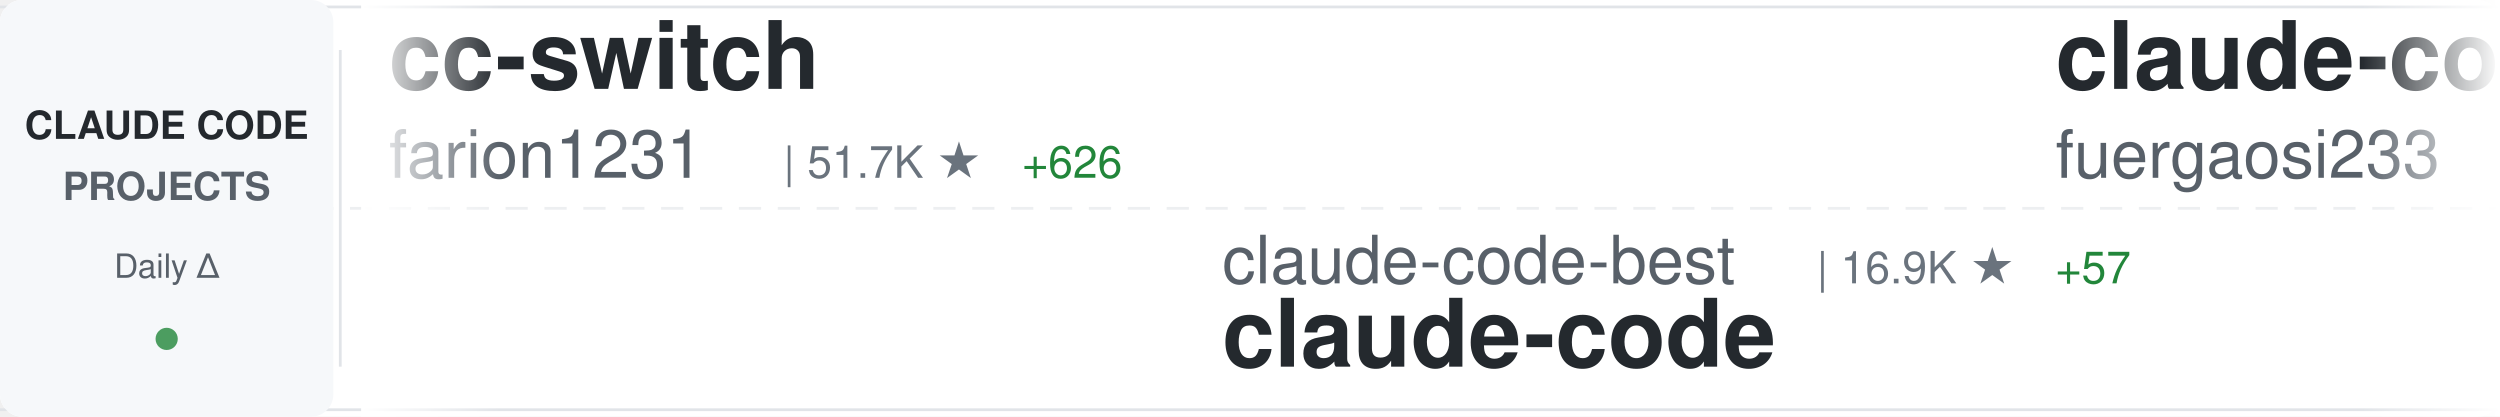
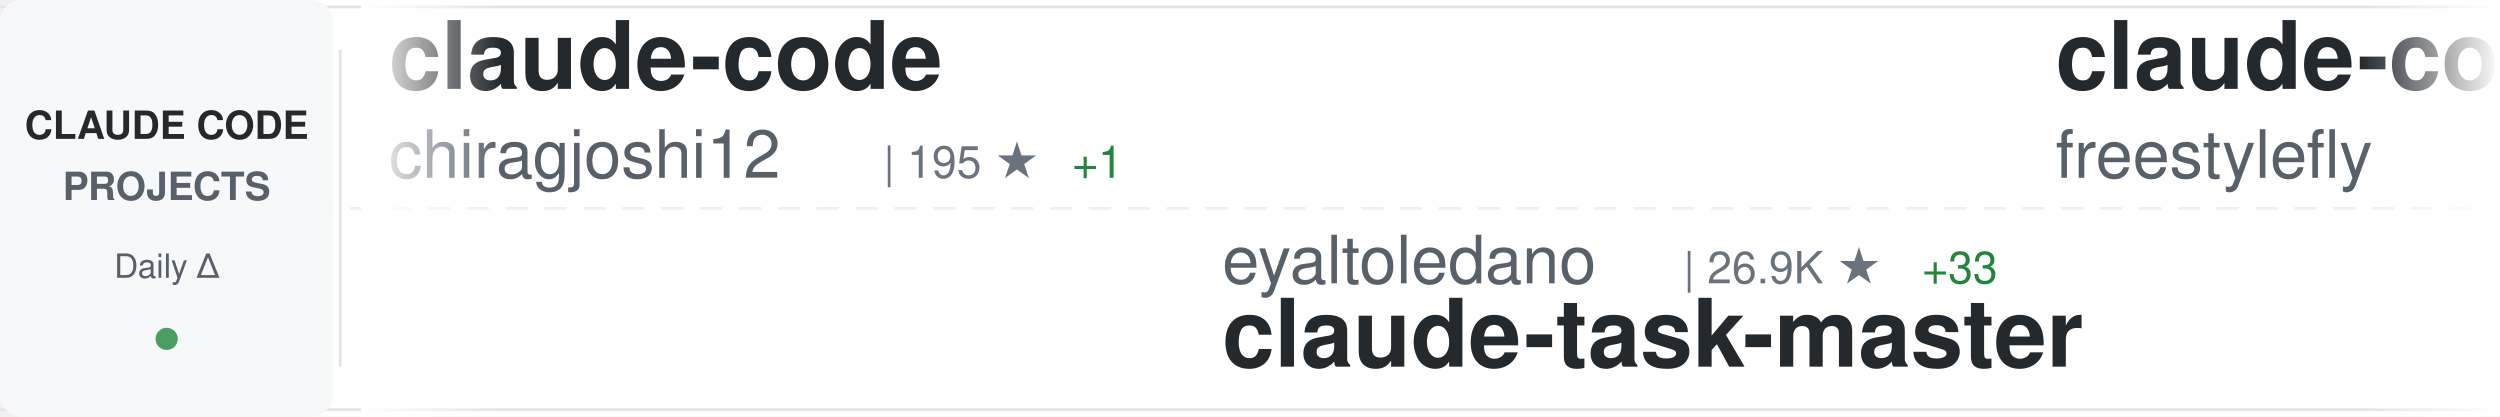
<svg xmlns="http://www.w3.org/2000/svg" width="900" height="150">
  <defs>
    <linearGradient id="awesomeLeftFade" x1="0%" y1="0%" x2="100%" y2="0%">
      <stop offset="0%" style="stop-color:#ffffff;stop-opacity:1" />
      <stop offset="100%" style="stop-color:#ffffff;stop-opacity:0" />
    </linearGradient>
    <linearGradient id="awesomeRightFade" x1="0%" y1="0%" x2="100%" y2="0%">
      <stop offset="0%" style="stop-color:#ffffff;stop-opacity:0" />
      <stop offset="100%" style="stop-color:#ffffff;stop-opacity:1" />
    </linearGradient>
  </defs>
  <rect width="900" height="150" fill="#ffffff" rx="8" />
  <rect x="0" y="2" width="900" height="1" fill="#e1e4e8" />
  <rect x="0" y="147" width="900" height="1" fill="#e1e4e8" />
  <line x1="0" y1="75" x2="900" y2="75" stroke="#e1e4e8" stroke-width="1" stroke-dasharray="8 6" opacity="0.6" />
  <rect x="0" y="0" width="120" height="150" fill="#f6f8fa" rx="8" />
  <text x="60" y="50" font-family="-apple-system, BlinkMacSystemFont, 'Segoe UI', Helvetica, Arial, sans-serif" font-size="14" font-weight="600" fill="#24292e" text-anchor="middle">CLAUDE CODE</text>
  <text x="60" y="72" font-family="-apple-system, BlinkMacSystemFont, 'Segoe UI', Helvetica, Arial, sans-serif" font-size="14" font-weight="600" fill="#586069" text-anchor="middle">PROJECTS</text>
  <text x="60" y="100" font-family="-apple-system, BlinkMacSystemFont, 'Segoe UI', Helvetica, Arial, sans-serif" font-size="12" font-weight="500" fill="#586069" text-anchor="middle">Daily Δ</text>
  <circle cx="60" cy="122" r="4" fill="#22863a" opacity="0.8" />
  <rect x="122" y="18" width="1" height="114" fill="#e1e4e8" />
  <clipPath id="awesomeTickerClip">
    <rect x="130" y="0" width="770" height="150" />
  </clipPath>
  <g clip-path="url(#awesomeTickerClip)">
    <g id="awesomeTickerItems">
      <animateTransform attributeName="transform" attributeType="XML" type="translate" from="0 0" to="-3000 0" dur="54s" repeatCount="indefinite" />
      <g transform="translate(0, 0)">
-         <text x="140" y="32" font-family="-apple-system, BlinkMacSystemFont, 'Segoe UI', Helvetica, Arial, sans-serif" font-size="34" font-weight="600" fill="#24292e">cc-switch</text>
-         <text x="140" y="64" font-family="-apple-system, BlinkMacSystemFont, 'Segoe UI', Helvetica, Arial, sans-serif" font-size="24" font-weight="400" fill="#586069">farion1231</text>
-         <text x="282" y="64" font-family="-apple-system, BlinkMacSystemFont, 'Segoe UI', Helvetica, Arial, sans-serif" font-size="16" font-weight="500" fill="#6a737d">| 51.7K ★</text>
-         <text x="368" y="64" font-family="-apple-system, BlinkMacSystemFont, 'Segoe UI', Helvetica, Arial, sans-serif" font-size="16" font-weight="500" fill="#22863a"> +626</text>
+         <text x="140" y="32" font-family="-apple-system, BlinkMacSystemFont, 'Segoe UI', Helvetica, Arial, sans-serif" font-size="34" font-weight="600" fill="#24292e">claude-code</text>
+         <text x="140" y="64" font-family="-apple-system, BlinkMacSystemFont, 'Segoe UI', Helvetica, Arial, sans-serif" font-size="24" font-weight="400" fill="#586069">chiragjoshi12</text>
+         <text x="318" y="64" font-family="-apple-system, BlinkMacSystemFont, 'Segoe UI', Helvetica, Arial, sans-serif" font-size="16" font-weight="500" fill="#6a737d">| 195 ★</text>
+         <text x="386" y="64" font-family="-apple-system, BlinkMacSystemFont, 'Segoe UI', Helvetica, Arial, sans-serif" font-size="16" font-weight="500" fill="#22863a"> +1</text>
      </g>
      <g transform="translate(300, 0)">
-         <text x="140" y="102" font-family="-apple-system, BlinkMacSystemFont, 'Segoe UI', Helvetica, Arial, sans-serif" font-size="24" font-weight="400" fill="#586069">claude-code-best</text>
-         <text x="354" y="102" font-family="-apple-system, BlinkMacSystemFont, 'Segoe UI', Helvetica, Arial, sans-serif" font-size="16" font-weight="500" fill="#6a737d">| 16.9K ★</text>
-         <text x="440" y="102" font-family="-apple-system, BlinkMacSystemFont, 'Segoe UI', Helvetica, Arial, sans-serif" font-size="16" font-weight="500" fill="#22863a"> +57</text>
-         <text x="140" y="132" font-family="-apple-system, BlinkMacSystemFont, 'Segoe UI', Helvetica, Arial, sans-serif" font-size="34" font-weight="600" fill="#24292e">claude-code</text>
+         <text x="140" y="102" font-family="-apple-system, BlinkMacSystemFont, 'Segoe UI', Helvetica, Arial, sans-serif" font-size="24" font-weight="400" fill="#586069">eyaltoledano</text>
+         <text x="306" y="102" font-family="-apple-system, BlinkMacSystemFont, 'Segoe UI', Helvetica, Arial, sans-serif" font-size="16" font-weight="500" fill="#6a737d">| 26.9K ★</text>
+         <text x="392" y="102" font-family="-apple-system, BlinkMacSystemFont, 'Segoe UI', Helvetica, Arial, sans-serif" font-size="16" font-weight="500" fill="#22863a"> +33</text>
+         <text x="140" y="132" font-family="-apple-system, BlinkMacSystemFont, 'Segoe UI', Helvetica, Arial, sans-serif" font-size="34" font-weight="600" fill="#24292e">claude-task-master</text>
      </g>
      <g transform="translate(600, 0)">
-         <text x="140" y="32" font-family="-apple-system, BlinkMacSystemFont, 'Segoe UI', Helvetica, Arial, sans-serif" font-size="34" font-weight="600" fill="#24292e">claude-code-proxy</text>
-         <text x="140" y="64" font-family="-apple-system, BlinkMacSystemFont, 'Segoe UI', Helvetica, Arial, sans-serif" font-size="24" font-weight="400" fill="#586069">fuergaosi233</text>
-         <text x="306" y="64" font-family="-apple-system, BlinkMacSystemFont, 'Segoe UI', Helvetica, Arial, sans-serif" font-size="16" font-weight="500" fill="#6a737d">| 2.5K ★</text>
-         <text x="383" y="64" font-family="-apple-system, BlinkMacSystemFont, 'Segoe UI', Helvetica, Arial, sans-serif" font-size="16" font-weight="500" fill="#22863a"> +5</text>
+         <text x="140" y="32" font-family="-apple-system, BlinkMacSystemFont, 'Segoe UI', Helvetica, Arial, sans-serif" font-size="34" font-weight="600" fill="#24292e">claude-code</text>
+         <text x="140" y="64" font-family="-apple-system, BlinkMacSystemFont, 'Segoe UI', Helvetica, Arial, sans-serif" font-size="24" font-weight="400" fill="#586069">freestylefly</text>
+         <text x="306" y="64" font-family="-apple-system, BlinkMacSystemFont, 'Segoe UI', Helvetica, Arial, sans-serif" font-size="16" font-weight="500" fill="#6a737d">| 124 ★</text>
      </g>
      <g transform="translate(900, 0)">
-         <text x="140" y="102" font-family="-apple-system, BlinkMacSystemFont, 'Segoe UI', Helvetica, Arial, sans-serif" font-size="24" font-weight="400" fill="#586069">https-deeplearning-ai</text>
-         <text x="414" y="102" font-family="-apple-system, BlinkMacSystemFont, 'Segoe UI', Helvetica, Arial, sans-serif" font-size="16" font-weight="500" fill="#6a737d">| 496 ★</text>
-         <text x="140" y="132" font-family="-apple-system, BlinkMacSystemFont, 'Segoe UI', Helvetica, Arial, sans-serif" font-size="34" font-weight="600" fill="#24292e">sc-claude-code-files</text>
+         <text x="140" y="102" font-family="-apple-system, BlinkMacSystemFont, 'Segoe UI', Helvetica, Arial, sans-serif" font-size="24" font-weight="400" fill="#586069">edmund-io</text>
+         <text x="270" y="102" font-family="-apple-system, BlinkMacSystemFont, 'Segoe UI', Helvetica, Arial, sans-serif" font-size="16" font-weight="500" fill="#6a737d">| 1.4K ★</text>
+         <text x="140" y="132" font-family="-apple-system, BlinkMacSystemFont, 'Segoe UI', Helvetica, Arial, sans-serif" font-size="34" font-weight="600" fill="#24292e">edmunds-claude-code</text>
      </g>
      <g transform="translate(1200, 0)">
-         <text x="140" y="32" font-family="-apple-system, BlinkMacSystemFont, 'Segoe UI', Helvetica, Arial, sans-serif" font-size="34" font-weight="600" fill="#24292e">claude_code_bridge</text>
-         <text x="140" y="64" font-family="-apple-system, BlinkMacSystemFont, 'Segoe UI', Helvetica, Arial, sans-serif" font-size="24" font-weight="400" fill="#586069">bfly123</text>
-         <text x="246" y="64" font-family="-apple-system, BlinkMacSystemFont, 'Segoe UI', Helvetica, Arial, sans-serif" font-size="16" font-weight="500" fill="#6a737d">| 2.4K ★</text>
-         <text x="323" y="64" font-family="-apple-system, BlinkMacSystemFont, 'Segoe UI', Helvetica, Arial, sans-serif" font-size="16" font-weight="500" fill="#22863a"> +9</text>
+         <text x="140" y="32" font-family="-apple-system, BlinkMacSystemFont, 'Segoe UI', Helvetica, Arial, sans-serif" font-size="34" font-weight="600" fill="#24292e">claude-code-from-scratch</text>
+         <text x="140" y="64" font-family="-apple-system, BlinkMacSystemFont, 'Segoe UI', Helvetica, Arial, sans-serif" font-size="24" font-weight="400" fill="#586069">Windy3f3f3f3f</text>
+         <text x="318" y="64" font-family="-apple-system, BlinkMacSystemFont, 'Segoe UI', Helvetica, Arial, sans-serif" font-size="16" font-weight="500" fill="#6a737d">| 1.0K ★</text>
+         <text x="395" y="64" font-family="-apple-system, BlinkMacSystemFont, 'Segoe UI', Helvetica, Arial, sans-serif" font-size="16" font-weight="500" fill="#22863a"> +9</text>
      </g>
      <g transform="translate(1500, 0)">
+         <text x="140" y="102" font-family="-apple-system, BlinkMacSystemFont, 'Segoe UI', Helvetica, Arial, sans-serif" font-size="24" font-weight="400" fill="#586069">andrew-kramer-inno</text>
+         <text x="378" y="102" font-family="-apple-system, BlinkMacSystemFont, 'Segoe UI', Helvetica, Arial, sans-serif" font-size="16" font-weight="500" fill="#6a737d">| 580 ★</text>
+         <text x="446" y="102" font-family="-apple-system, BlinkMacSystemFont, 'Segoe UI', Helvetica, Arial, sans-serif" font-size="16" font-weight="500" fill="#22863a"> +4</text>
+         <text x="140" y="132" font-family="-apple-system, BlinkMacSystemFont, 'Segoe UI', Helvetica, Arial, sans-serif" font-size="34" font-weight="600" fill="#24292e">claude-code-source-build</text>
+       </g>
+       <g transform="translate(1800, 0)">
+         <text x="140" y="32" font-family="-apple-system, BlinkMacSystemFont, 'Segoe UI', Helvetica, Arial, sans-serif" font-size="34" font-weight="600" fill="#24292e">Claude-Code-x-OpenClaw-G...</text>
+         <text x="140" y="64" font-family="-apple-system, BlinkMacSystemFont, 'Segoe UI', Helvetica, Arial, sans-serif" font-size="24" font-weight="400" fill="#586069">KimYx0207</text>
+         <text x="270" y="64" font-family="-apple-system, BlinkMacSystemFont, 'Segoe UI', Helvetica, Arial, sans-serif" font-size="16" font-weight="500" fill="#6a737d">| 3.5K ★</text>
+         <text x="347" y="64" font-family="-apple-system, BlinkMacSystemFont, 'Segoe UI', Helvetica, Arial, sans-serif" font-size="16" font-weight="500" fill="#22863a"> +9</text>
+       </g>
+       <g transform="translate(2100, 0)">
        <text x="140" y="102" font-family="-apple-system, BlinkMacSystemFont, 'Segoe UI', Helvetica, Arial, sans-serif" font-size="24" font-weight="400" fill="#586069">darcyegb</text>
        <text x="258" y="102" font-family="-apple-system, BlinkMacSystemFont, 'Segoe UI', Helvetica, Arial, sans-serif" font-size="16" font-weight="500" fill="#6a737d">| 674 ★</text>
        <text x="326" y="102" font-family="-apple-system, BlinkMacSystemFont, 'Segoe UI', Helvetica, Arial, sans-serif" font-size="16" font-weight="500" fill="#22863a"> +1</text>
        <text x="140" y="132" font-family="-apple-system, BlinkMacSystemFont, 'Segoe UI', Helvetica, Arial, sans-serif" font-size="34" font-weight="600" fill="#24292e">ClaudeCodeAgents</text>
      </g>
-       <g transform="translate(1800, 0)">
-         <text x="140" y="32" font-family="-apple-system, BlinkMacSystemFont, 'Segoe UI', Helvetica, Arial, sans-serif" font-size="34" font-weight="600" fill="#24292e">claude-code-guide</text>
-         <text x="140" y="64" font-family="-apple-system, BlinkMacSystemFont, 'Segoe UI', Helvetica, Arial, sans-serif" font-size="24" font-weight="400" fill="#586069">zebbern</text>
-         <text x="246" y="64" font-family="-apple-system, BlinkMacSystemFont, 'Segoe UI', Helvetica, Arial, sans-serif" font-size="16" font-weight="500" fill="#6a737d">| 4.0K ★</text>
-         <text x="323" y="64" font-family="-apple-system, BlinkMacSystemFont, 'Segoe UI', Helvetica, Arial, sans-serif" font-size="16" font-weight="500" fill="#22863a"> +6</text>
-       </g>
-       <g transform="translate(2100, 0)">
-         <text x="140" y="102" font-family="-apple-system, BlinkMacSystemFont, 'Segoe UI', Helvetica, Arial, sans-serif" font-size="24" font-weight="400" fill="#586069">Yuyz0112</text>
-         <text x="258" y="102" font-family="-apple-system, BlinkMacSystemFont, 'Segoe UI', Helvetica, Arial, sans-serif" font-size="16" font-weight="500" fill="#6a737d">| 2.4K ★</text>
-         <text x="335" y="102" font-family="-apple-system, BlinkMacSystemFont, 'Segoe UI', Helvetica, Arial, sans-serif" font-size="16" font-weight="500" fill="#22863a"> +1</text>
-         <text x="140" y="132" font-family="-apple-system, BlinkMacSystemFont, 'Segoe UI', Helvetica, Arial, sans-serif" font-size="34" font-weight="600" fill="#24292e">claude-code-reverse</text>
-       </g>
      <g transform="translate(2400, 0)">
-         <text x="140" y="32" font-family="-apple-system, BlinkMacSystemFont, 'Segoe UI', Helvetica, Arial, sans-serif" font-size="34" font-weight="600" fill="#24292e">claude-code-webui</text>
-         <text x="140" y="64" font-family="-apple-system, BlinkMacSystemFont, 'Segoe UI', Helvetica, Arial, sans-serif" font-size="24" font-weight="400" fill="#586069">sugyan</text>
-         <text x="234" y="64" font-family="-apple-system, BlinkMacSystemFont, 'Segoe UI', Helvetica, Arial, sans-serif" font-size="16" font-weight="500" fill="#6a737d">| 1.1K ★</text>
-         <text x="311" y="64" font-family="-apple-system, BlinkMacSystemFont, 'Segoe UI', Helvetica, Arial, sans-serif" font-size="16" font-weight="500" fill="#22863a"> +3</text>
+         <text x="140" y="32" font-family="-apple-system, BlinkMacSystemFont, 'Segoe UI', Helvetica, Arial, sans-serif" font-size="34" font-weight="600" fill="#24292e">gstack</text>
+         <text x="140" y="64" font-family="-apple-system, BlinkMacSystemFont, 'Segoe UI', Helvetica, Arial, sans-serif" font-size="24" font-weight="400" fill="#586069">garrytan</text>
+         <text x="258" y="64" font-family="-apple-system, BlinkMacSystemFont, 'Segoe UI', Helvetica, Arial, sans-serif" font-size="16" font-weight="500" fill="#6a737d">| 83.9K ★</text>
+         <text x="344" y="64" font-family="-apple-system, BlinkMacSystemFont, 'Segoe UI', Helvetica, Arial, sans-serif" font-size="16" font-weight="500" fill="#22863a"> +787</text>
      </g>
      <g transform="translate(2700, 0)">
-         <text x="140" y="102" font-family="-apple-system, BlinkMacSystemFont, 'Segoe UI', Helvetica, Arial, sans-serif" font-size="24" font-weight="400" fill="#586069">andrew-kramer-inno</text>
-         <text x="378" y="102" font-family="-apple-system, BlinkMacSystemFont, 'Segoe UI', Helvetica, Arial, sans-serif" font-size="16" font-weight="500" fill="#6a737d">| 580 ★</text>
-         <text x="446" y="102" font-family="-apple-system, BlinkMacSystemFont, 'Segoe UI', Helvetica, Arial, sans-serif" font-size="16" font-weight="500" fill="#22863a"> +4</text>
-         <text x="140" y="132" font-family="-apple-system, BlinkMacSystemFont, 'Segoe UI', Helvetica, Arial, sans-serif" font-size="34" font-weight="600" fill="#24292e">claude-code-source-build</text>
+         <text x="140" y="102" font-family="-apple-system, BlinkMacSystemFont, 'Segoe UI', Helvetica, Arial, sans-serif" font-size="24" font-weight="400" fill="#586069">ChrisWiles</text>
+         <text x="282" y="102" font-family="-apple-system, BlinkMacSystemFont, 'Segoe UI', Helvetica, Arial, sans-serif" font-size="16" font-weight="500" fill="#6a737d">| 5.8K ★</text>
+         <text x="359" y="102" font-family="-apple-system, BlinkMacSystemFont, 'Segoe UI', Helvetica, Arial, sans-serif" font-size="16" font-weight="500" fill="#22863a"> +1</text>
+         <text x="140" y="132" font-family="-apple-system, BlinkMacSystemFont, 'Segoe UI', Helvetica, Arial, sans-serif" font-size="34" font-weight="600" fill="#24292e">claude-code-showcase</text>
      </g>
      <g transform="translate(3000, 0)">
-         <text x="140" y="32" font-family="-apple-system, BlinkMacSystemFont, 'Segoe UI', Helvetica, Arial, sans-serif" font-size="34" font-weight="600" fill="#24292e">cc-switch</text>
-         <text x="140" y="64" font-family="-apple-system, BlinkMacSystemFont, 'Segoe UI', Helvetica, Arial, sans-serif" font-size="24" font-weight="400" fill="#586069">farion1231</text>
-         <text x="282" y="64" font-family="-apple-system, BlinkMacSystemFont, 'Segoe UI', Helvetica, Arial, sans-serif" font-size="16" font-weight="500" fill="#6a737d">| 51.7K ★</text>
-         <text x="368" y="64" font-family="-apple-system, BlinkMacSystemFont, 'Segoe UI', Helvetica, Arial, sans-serif" font-size="16" font-weight="500" fill="#22863a"> +626</text>
+         <text x="140" y="32" font-family="-apple-system, BlinkMacSystemFont, 'Segoe UI', Helvetica, Arial, sans-serif" font-size="34" font-weight="600" fill="#24292e">claude-code</text>
+         <text x="140" y="64" font-family="-apple-system, BlinkMacSystemFont, 'Segoe UI', Helvetica, Arial, sans-serif" font-size="24" font-weight="400" fill="#586069">chiragjoshi12</text>
+         <text x="318" y="64" font-family="-apple-system, BlinkMacSystemFont, 'Segoe UI', Helvetica, Arial, sans-serif" font-size="16" font-weight="500" fill="#6a737d">| 195 ★</text>
+         <text x="386" y="64" font-family="-apple-system, BlinkMacSystemFont, 'Segoe UI', Helvetica, Arial, sans-serif" font-size="16" font-weight="500" fill="#22863a"> +1</text>
      </g>
      <g transform="translate(3300, 0)">
-         <text x="140" y="102" font-family="-apple-system, BlinkMacSystemFont, 'Segoe UI', Helvetica, Arial, sans-serif" font-size="24" font-weight="400" fill="#586069">claude-code-best</text>
-         <text x="354" y="102" font-family="-apple-system, BlinkMacSystemFont, 'Segoe UI', Helvetica, Arial, sans-serif" font-size="16" font-weight="500" fill="#6a737d">| 16.9K ★</text>
-         <text x="440" y="102" font-family="-apple-system, BlinkMacSystemFont, 'Segoe UI', Helvetica, Arial, sans-serif" font-size="16" font-weight="500" fill="#22863a"> +57</text>
-         <text x="140" y="132" font-family="-apple-system, BlinkMacSystemFont, 'Segoe UI', Helvetica, Arial, sans-serif" font-size="34" font-weight="600" fill="#24292e">claude-code</text>
+         <text x="140" y="102" font-family="-apple-system, BlinkMacSystemFont, 'Segoe UI', Helvetica, Arial, sans-serif" font-size="24" font-weight="400" fill="#586069">eyaltoledano</text>
+         <text x="306" y="102" font-family="-apple-system, BlinkMacSystemFont, 'Segoe UI', Helvetica, Arial, sans-serif" font-size="16" font-weight="500" fill="#6a737d">| 26.9K ★</text>
+         <text x="392" y="102" font-family="-apple-system, BlinkMacSystemFont, 'Segoe UI', Helvetica, Arial, sans-serif" font-size="16" font-weight="500" fill="#22863a"> +33</text>
+         <text x="140" y="132" font-family="-apple-system, BlinkMacSystemFont, 'Segoe UI', Helvetica, Arial, sans-serif" font-size="34" font-weight="600" fill="#24292e">claude-task-master</text>
      </g>
      <g transform="translate(3600, 0)">
-         <text x="140" y="32" font-family="-apple-system, BlinkMacSystemFont, 'Segoe UI', Helvetica, Arial, sans-serif" font-size="34" font-weight="600" fill="#24292e">claude-code-proxy</text>
-         <text x="140" y="64" font-family="-apple-system, BlinkMacSystemFont, 'Segoe UI', Helvetica, Arial, sans-serif" font-size="24" font-weight="400" fill="#586069">fuergaosi233</text>
-         <text x="306" y="64" font-family="-apple-system, BlinkMacSystemFont, 'Segoe UI', Helvetica, Arial, sans-serif" font-size="16" font-weight="500" fill="#6a737d">| 2.5K ★</text>
-         <text x="383" y="64" font-family="-apple-system, BlinkMacSystemFont, 'Segoe UI', Helvetica, Arial, sans-serif" font-size="16" font-weight="500" fill="#22863a"> +5</text>
+         <text x="140" y="32" font-family="-apple-system, BlinkMacSystemFont, 'Segoe UI', Helvetica, Arial, sans-serif" font-size="34" font-weight="600" fill="#24292e">claude-code</text>
+         <text x="140" y="64" font-family="-apple-system, BlinkMacSystemFont, 'Segoe UI', Helvetica, Arial, sans-serif" font-size="24" font-weight="400" fill="#586069">freestylefly</text>
+         <text x="306" y="64" font-family="-apple-system, BlinkMacSystemFont, 'Segoe UI', Helvetica, Arial, sans-serif" font-size="16" font-weight="500" fill="#6a737d">| 124 ★</text>
      </g>
      <g transform="translate(3900, 0)">
-         <text x="140" y="102" font-family="-apple-system, BlinkMacSystemFont, 'Segoe UI', Helvetica, Arial, sans-serif" font-size="24" font-weight="400" fill="#586069">https-deeplearning-ai</text>
-         <text x="414" y="102" font-family="-apple-system, BlinkMacSystemFont, 'Segoe UI', Helvetica, Arial, sans-serif" font-size="16" font-weight="500" fill="#6a737d">| 496 ★</text>
-         <text x="140" y="132" font-family="-apple-system, BlinkMacSystemFont, 'Segoe UI', Helvetica, Arial, sans-serif" font-size="34" font-weight="600" fill="#24292e">sc-claude-code-files</text>
+         <text x="140" y="102" font-family="-apple-system, BlinkMacSystemFont, 'Segoe UI', Helvetica, Arial, sans-serif" font-size="24" font-weight="400" fill="#586069">edmund-io</text>
+         <text x="270" y="102" font-family="-apple-system, BlinkMacSystemFont, 'Segoe UI', Helvetica, Arial, sans-serif" font-size="16" font-weight="500" fill="#6a737d">| 1.4K ★</text>
+         <text x="140" y="132" font-family="-apple-system, BlinkMacSystemFont, 'Segoe UI', Helvetica, Arial, sans-serif" font-size="34" font-weight="600" fill="#24292e">edmunds-claude-code</text>
      </g>
    </g>
  </g>
  <rect x="130" y="0" width="50" height="150" fill="url(#awesomeLeftFade)" />
  <rect x="850" y="0" width="50" height="150" fill="url(#awesomeRightFade)" />
</svg>
